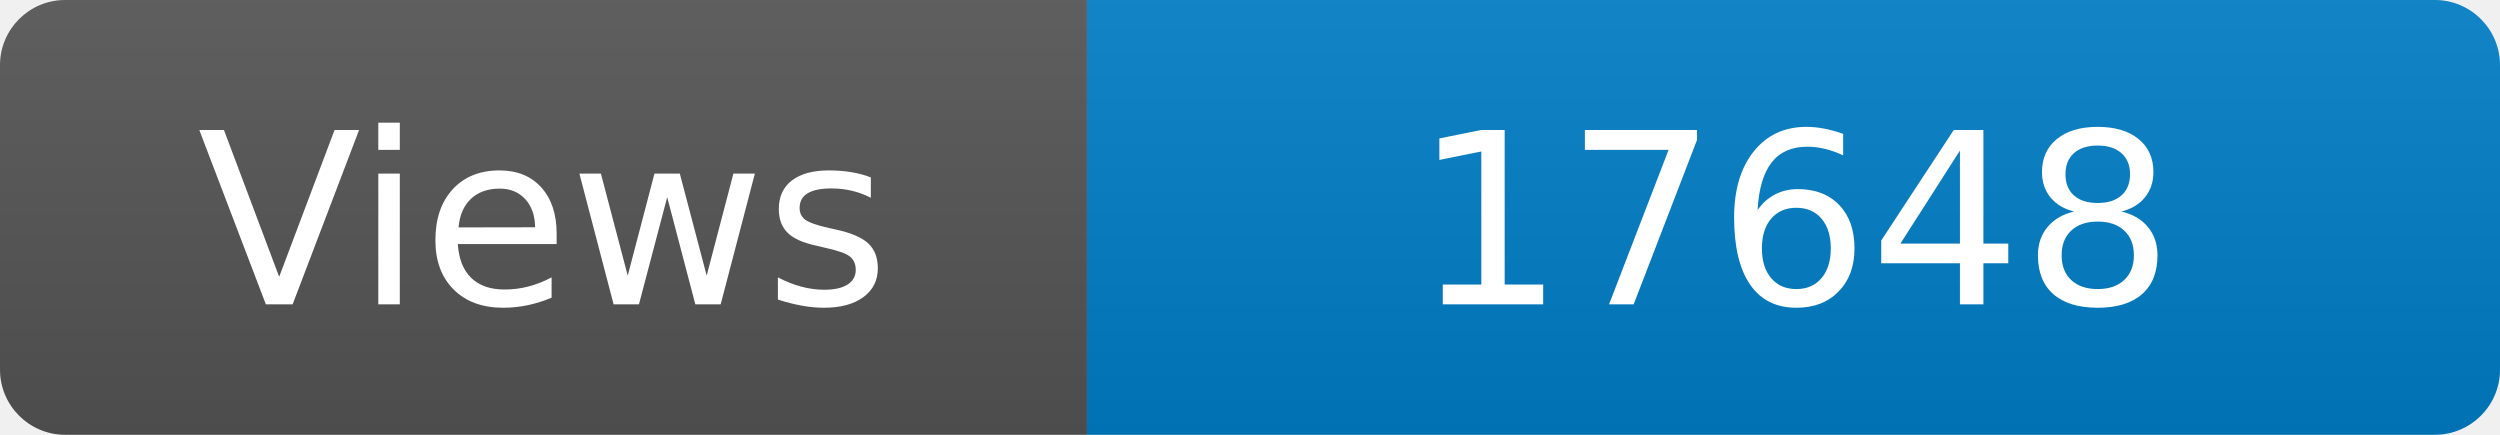
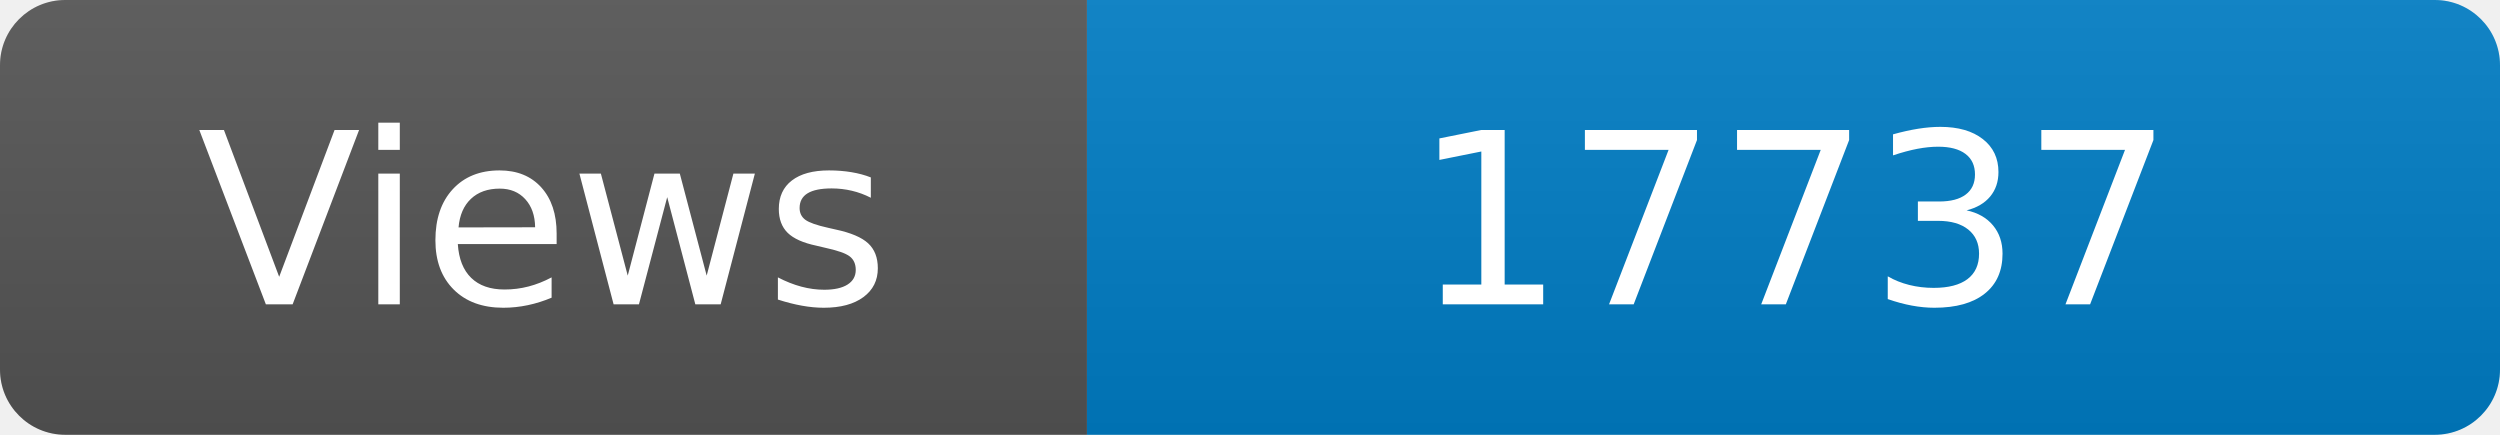
<svg xmlns="http://www.w3.org/2000/svg" width="115" height="20" role="img" aria-label="Maintained?: yes">
  <linearGradient id="s" x2="0" y2="100%">
    <stop offset="0" stop-color="#bbb" stop-opacity=".1" />
    <stop offset="1" stop-opacity=".1" />
  </linearGradient>
  <clipPath id="r">
    <rect width="115" height="20" rx="3" fill="#fff" />
  </clipPath>
  <g clip-path="url(#r)">
    <rect width="50" height="20" fill="#555" />
    <rect x="50" width="160" height="20" fill="#007ec6" />
    <rect width="115" height="20" fill="url(#s)" />
  </g>
  <g fill="#fff" text-anchor="middle" font-family="Verdana,Geneva,DejaVu Sans,sans-serif" font-size="110">
    <text x="250" y="140" transform="scale(.1)" fill="#fff">Views</text>
-     <text x="825" y="140" transform="scale(.1)" fill="#fff">17648</text>
+     <text x="825" y="140" transform="scale(.1)" fill="#fff">17737</text>
  </g>
</svg>
